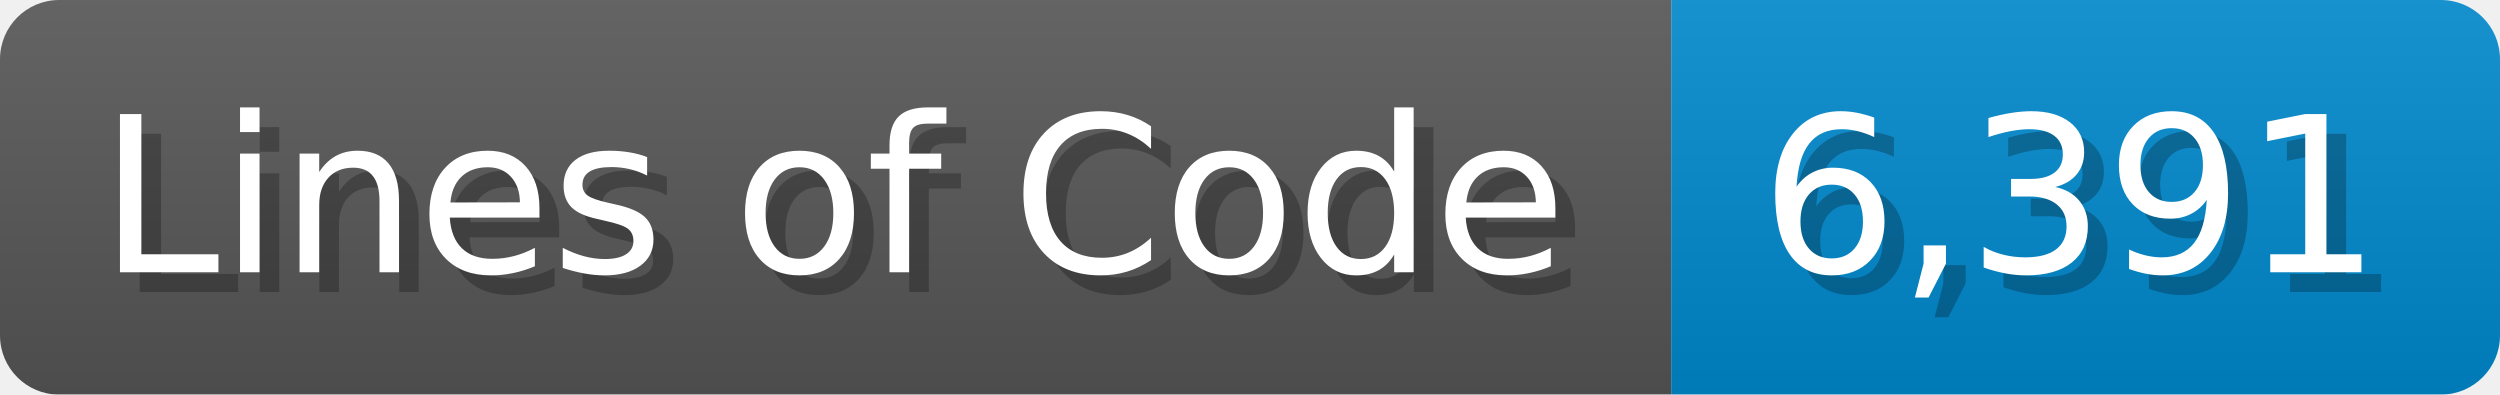
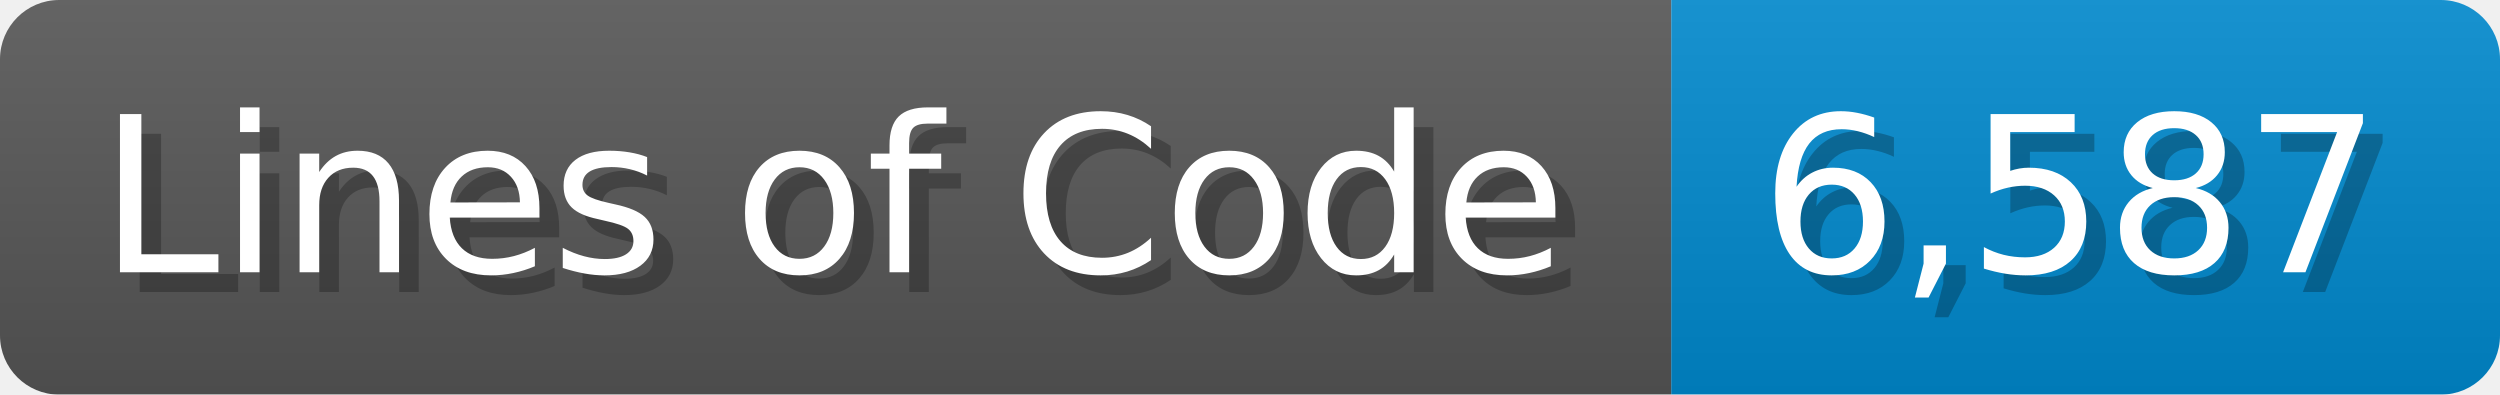
<svg xmlns="http://www.w3.org/2000/svg" width="126.7" height="20" viewBox="0 0 1267 200">
  <linearGradient id="a" x2="0" y2="100%">
    <stop offset="0" stop-opacity=".1" stop-color="#EEE" />
    <stop offset="1" stop-opacity=".1" />
  </linearGradient>
  <mask id="m">
    <rect width="1267" height="200" rx="30" fill="#FFF" />
  </mask>
  <g mask="url(#m)">
    <rect width="847" height="200" fill="#555" />
    <rect width="420" height="200" fill="#08C" x="847" />
    <rect width="1267" height="200" fill="url(#a)" />
  </g>
  <g fill="#fff" text-anchor="start" font-family="Verdana,DejaVu Sans,sans-serif" font-size="110">
    <text x="60" y="148" textLength="747" fill="#000" opacity="0.25">Lines of Code</text>
    <text x="50" y="138" textLength="747">Lines of Code</text>
-     <text x="902" y="148" textLength="320" fill="#000" opacity="0.25">6,391</text>
-     <text x="892" y="138" textLength="320">6,391</text>
+     <text x="902" y="148" textLength="320" fill="#000" opacity="0.25">6,587</text>
+     <text x="892" y="138" textLength="320">6,587</text>
  </g>
</svg>
